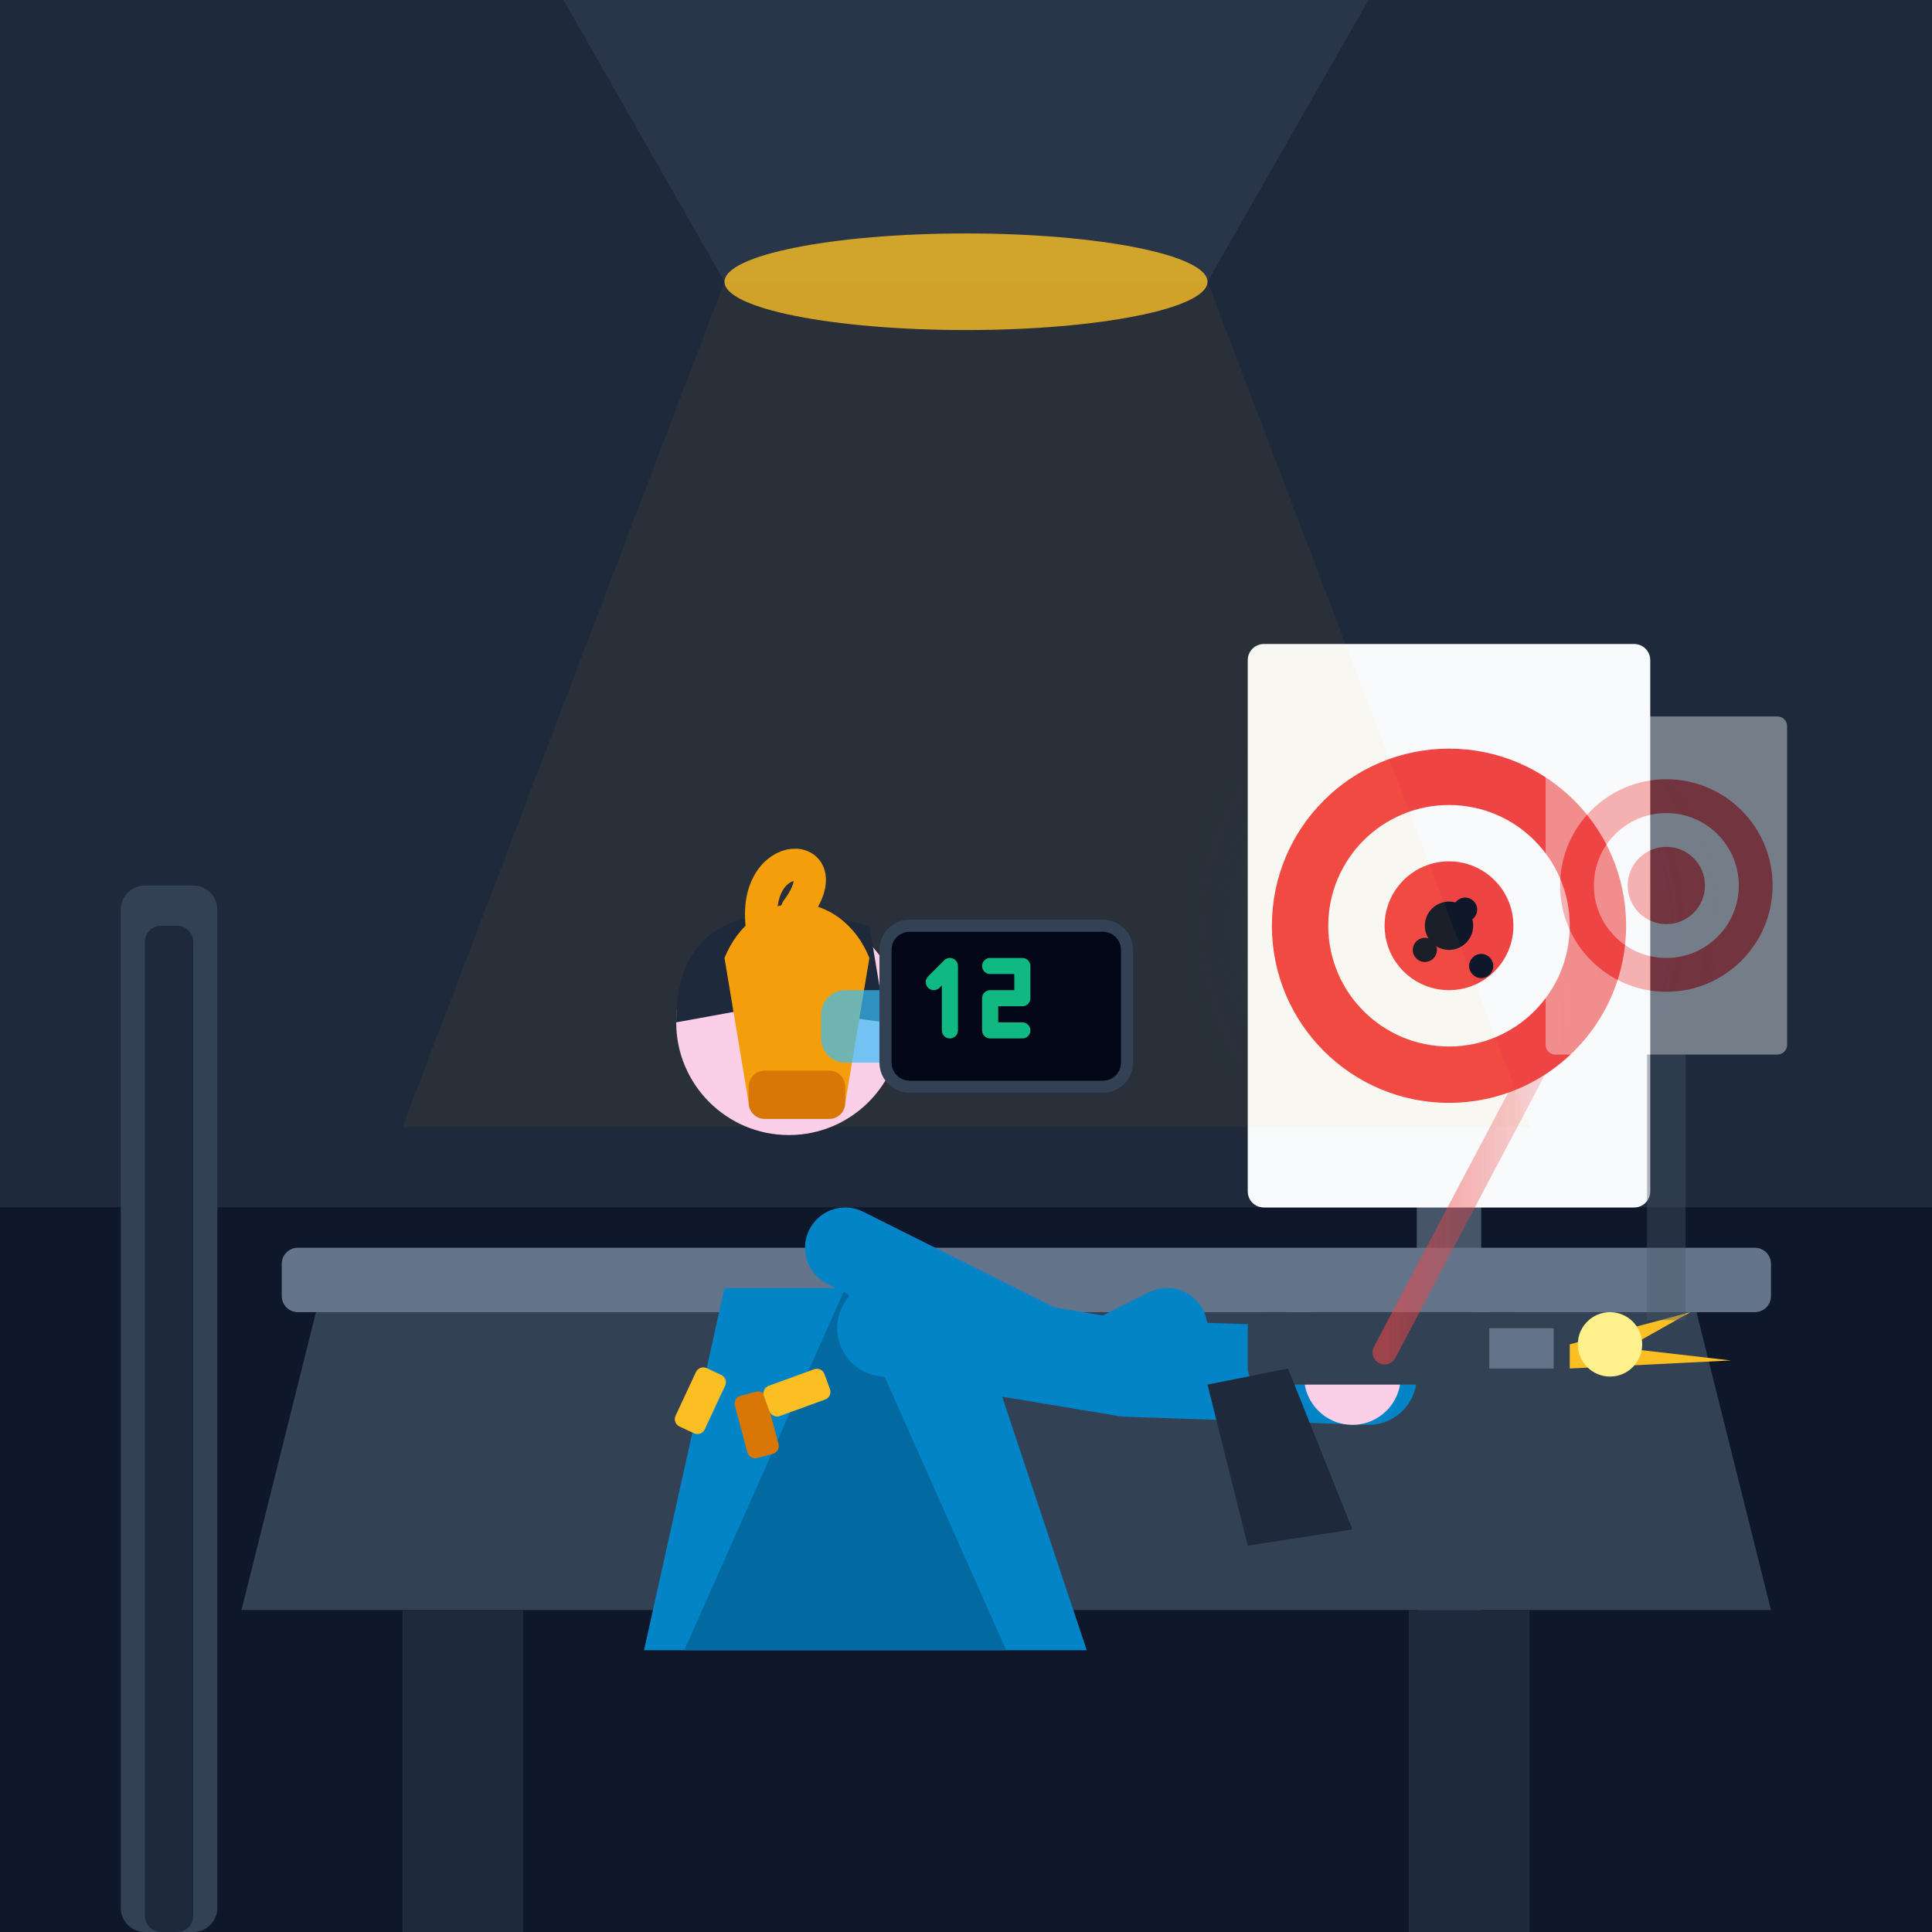
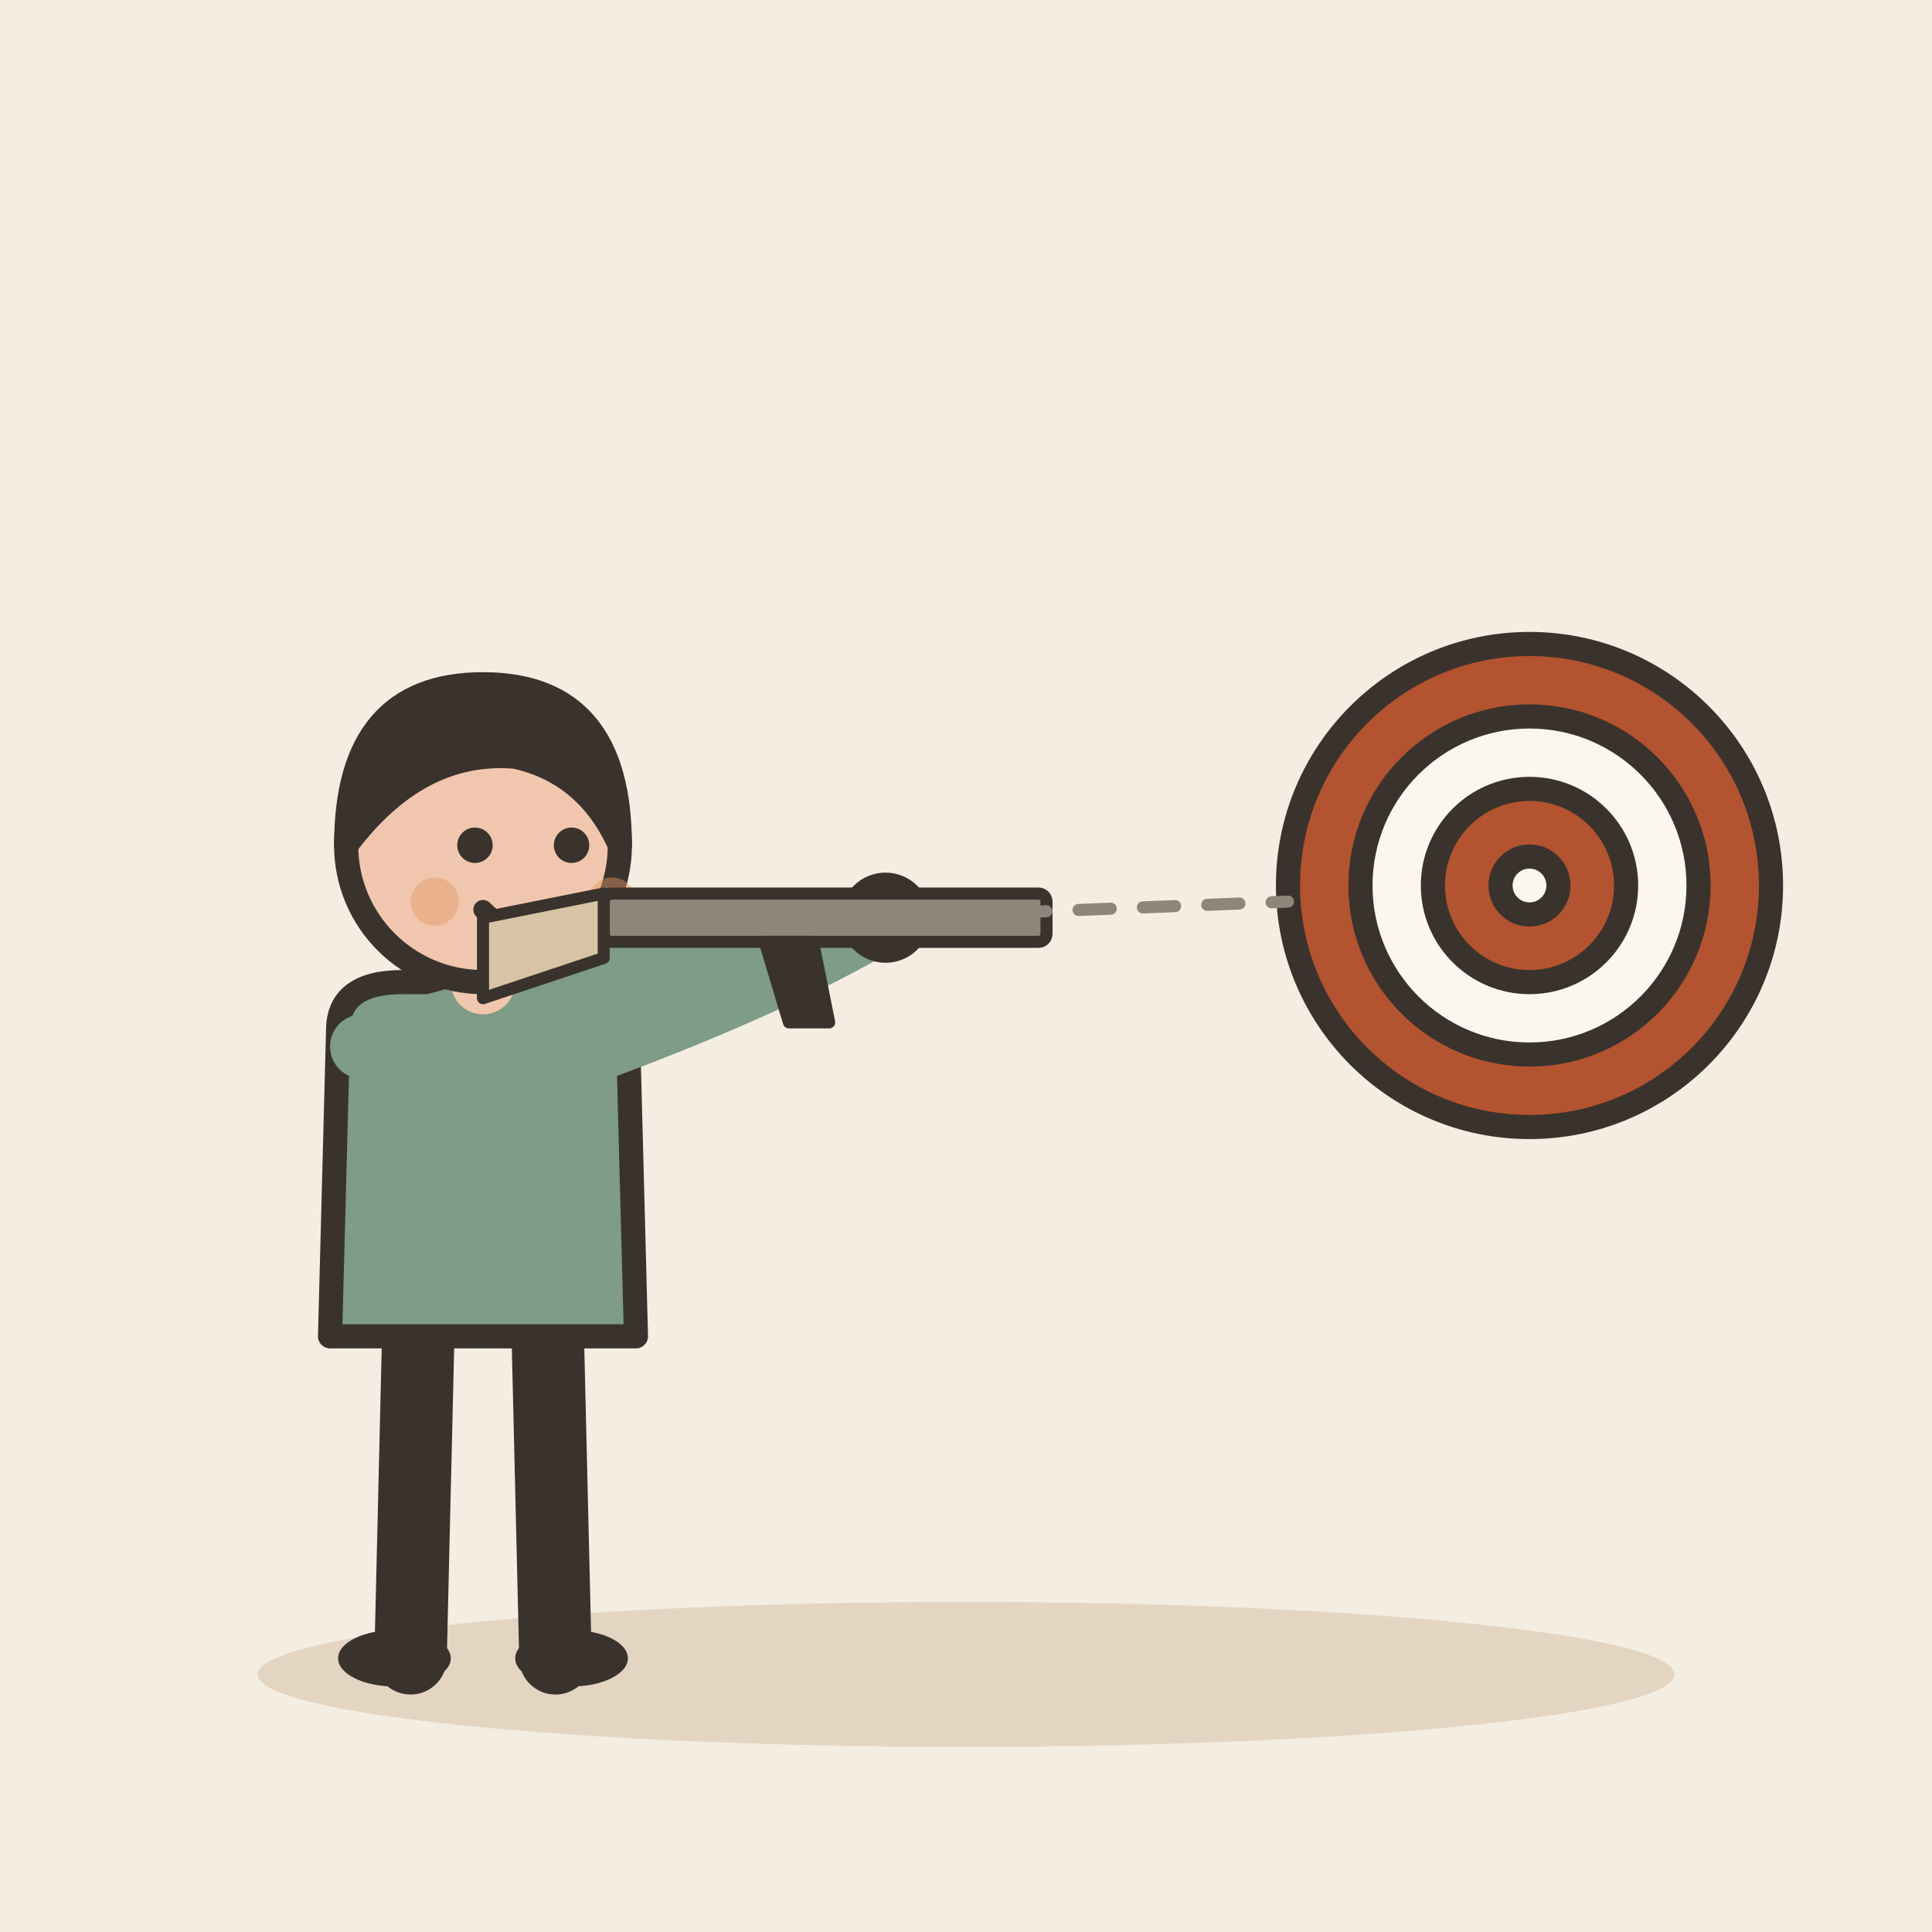
- <svg xmlns="http://www.w3.org/2000/svg" width="240" height="240" viewBox="0 0 240 240">
-   <rect width="240" height="240" rx="24" fill="#0f172a" />
-   <defs>
-     <radialGradient id="targetGlow" cx="50%" cy="50%" r="50%">
-       <stop offset="0%" stop-color="#38bdf8" stop-opacity="0.3" />
-       <stop offset="100%" stop-color="#0f172a" stop-opacity="0" />
-     </radialGradient>
-     <linearGradient id="laserBeam" x1="0%" y1="0%" x2="100%" y2="0%">
-       <stop offset="0%" stop-color="#ef4444" stop-opacity="0.8" />
-       <stop offset="100%" stop-color="#ef4444" stop-opacity="0.1" />
-     </linearGradient>
-   </defs>
-   <rect x="0" y="0" width="240" height="150" fill="#1e293b" />
-   <path d="M0 150 L240 150 L240 240 L0 240 Z" fill="#0f172a" />
-   <rect x="15" y="110" width="12" height="130" fill="#334155" rx="3" />
-   <rect x="18" y="115" width="6" height="125" fill="#1e293b" rx="2" />
-   <g transform="translate(160, 65)">
-     <rect x="16" y="50" width="8" height="90" fill="#475569" />
-     <circle cx="20" cy="50" r="35" fill="url(#targetGlow)" />
-     <rect x="-5" y="15" width="50" height="70" fill="#f8fafc" rx="2" />
-     <circle cx="20" cy="50" r="22" fill="#ef4444" />
-     <circle cx="20" cy="50" r="15" fill="#f8fafc" />
-     <circle cx="20" cy="50" r="8" fill="#ef4444" />
-     <circle cx="20" cy="50" r="3" fill="#0f172a" />
-     <circle cx="22" cy="48" r="1.5" fill="#0f172a" />
-     <circle cx="17" cy="53" r="1.5" fill="#0f172a" />
-     <circle cx="24" cy="55" r="1.5" fill="#0f172a" />
+ <svg xmlns="http://www.w3.org/2000/svg" viewBox="0 0 240 240" data-style="editorial">
+   <rect width="240" height="240" fill="#F4EDE2" />
+   <ellipse cx="120" cy="208" rx="88" ry="9" fill="#E3D5C1" />
+   <circle cx="190" cy="110" r="30" fill="#B4532F" stroke="#3A332D" stroke-width="3" stroke-linecap="round" stroke-linejoin="round" />
+   <circle cx="190" cy="110" r="21" fill="#FBF6EE" stroke="#3A332D" stroke-width="3" stroke-linecap="round" stroke-linejoin="round" />
+   <circle cx="190" cy="110" r="12" fill="#B4532F" stroke="#3A332D" stroke-width="3" stroke-linecap="round" stroke-linejoin="round" />
+   <circle cx="190" cy="110" r="3.6" fill="#FBF6EE" stroke="#3A332D" stroke-width="3" stroke-linecap="round" stroke-linejoin="round" />
+   <g transform="translate(60 206)">
+     <path d="M-8 -42L-9 0" stroke="#3A332D" stroke-width="9" stroke-linecap="round" fill="none" />
+     <path d="M8 -42L9 0" stroke="#3A332D" stroke-width="9" stroke-linecap="round" fill="none" />
+     <ellipse cx="-11" cy="0" rx="7" ry="3.5" fill="#3A332D" />
+     <ellipse cx="11" cy="0" rx="7" ry="3.5" fill="#3A332D" />
+     <path d="M-18 -78Q-18 -84 -10 -84L10 -84Q18 -84 18 -78L19 -40L-19 -40Z" fill="#7E9C86" stroke="#3A332D" stroke-width="3" stroke-linecap="round" stroke-linejoin="round" />
+     <path d="M-15 -76Q8.5 -83 40 -90" fill="none" stroke="#7E9C86" stroke-width="8" stroke-linecap="round" stroke-linejoin="round" />
+     <circle cx="40" cy="-90" r="4.6" fill="#F0C7AE" stroke="#3A332D" stroke-linecap="round" stroke-linejoin="round" stroke-width="2" />
+     <path d="M15 -76Q36.5 -84 50 -92" fill="none" stroke="#7E9C86" stroke-width="8" stroke-linecap="round" stroke-linejoin="round" />
+     <circle cx="50" cy="-92" r="4.6" fill="#F0C7AE" stroke="#3A332D" stroke-linecap="round" stroke-linejoin="round" stroke-width="2" />
+     <path d="M0 -84L0 -88" stroke="#F0C7AE" stroke-width="8" stroke-linecap="round" fill="none" />
+     <circle cx="0" cy="-101" r="17" fill="#F0C7AE" stroke="#3A332D" stroke-width="3" stroke-linecap="round" stroke-linejoin="round" />
+     <path d="M-17 -101Q-17 -121 0 -121Q17 -121 17 -101Q13 -110 4 -112Q-8 -113 -17 -101Z" fill="#3A332D" stroke="#3A332D" stroke-width="3" stroke-linecap="round" stroke-linejoin="round" />
+     <circle cx="-1" cy="-101" r="2.2" fill="#3A332D" />
+     <circle cx="11" cy="-101" r="2.2" fill="#3A332D" />
+     <path d="M0 -93Q5 -88 10 -93" fill="none" stroke="#3A332D" stroke-width="2.4" stroke-linecap="round" stroke-linejoin="round" />
+     <circle cx="-6" cy="-94" r="3" fill="#E39A62" opacity="0.45" />
+     <circle cx="16" cy="-94" r="3" fill="#E39A62" opacity="0.45" />
+     <g transform="translate(50 -92) scale(0.5 0.5)">
+       <rect x="-70" y="-6" width="110" height="12" rx="2" fill="#8F857A" stroke="#3A332D" stroke-width="3" stroke-linecap="round" stroke-linejoin="round" />
+       <path d="M-70 -6L-100 0L-100 20L-70 10Z" fill="#D8C3A5" stroke="#3A332D" stroke-width="3" stroke-linecap="round" stroke-linejoin="round" />
+       <path d="M-30 6L-24 26L-14 26L-18 6Z" fill="#3A332D" stroke="#3A332D" stroke-width="3" stroke-linecap="round" stroke-linejoin="round" />
+     </g>
  </g>
-   <path d="M70 0 L90 35 L150 35 L170 0 Z" fill="#334155" opacity="0.5" />
-   <ellipse cx="120" cy="35" rx="30" ry="6" fill="#fbbf24" opacity="0.8" />
-   <path d="M90 35 L50 140 L190 140 L150 35 Z" fill="#fbbf24" opacity="0.05" />
-   <path d="M40 160 L210 160 L220 200 L30 200 Z" fill="#334155" />
-   <rect x="35" y="155" width="185" height="8" fill="#64748b" rx="2" />
-   <rect x="50" y="200" width="15" height="40" fill="#1e293b" />
-   <rect x="175" y="200" width="15" height="40" fill="#1e293b" />
-   <g transform="translate(60, 95)">
-     <path d="M30 65 L60 65 L75 110 L20 110 Z" fill="#0284c7" />
-     <path d="M45 65 L65 110 L25 110 Z" fill="#0369a1" />
-     <circle cx="38" cy="32" r="14" fill="#fbcfe8" />
-     <path d="M24 32 C24 20, 32 16, 48 20 L50 32 L35 30 Z" fill="#1e293b" />
-     <path d="M30 24 A 10 12 0 0 1 48 24 L 45 42 L 33 42 Z" fill="#f59e0b" />
-     <rect x="33" y="38" width="12" height="6" fill="#d97706" rx="2" />
-     <path d="M39 18 C 45 10, 32 10, 35 22" fill="none" stroke="#f59e0b" stroke-width="4" stroke-linecap="round" />
-     <rect x="42" y="28" width="16" height="9" rx="3" fill="#38bdf8" opacity="0.7" />
-     <path d="M54 30 L65 32" stroke="#0f172a" stroke-width="2" />
-     <path d="M45 60 L75 75 L85 70" fill="none" stroke="#0284c7" stroke-width="10" stroke-linecap="round" stroke-linejoin="round" />
-     <path d="M50 70 L80 75 L110 76" fill="none" stroke="#0284c7" stroke-width="12" stroke-linecap="round" stroke-linejoin="round" />
-     <circle cx="108" cy="76" r="6" fill="#fbcfe8" />
-     <rect x="95" y="68" width="35" height="9" rx="2" fill="#334155" />
-     <rect x="125" y="70" width="8" height="5" fill="#64748b" />
-     <path d="M100 75 L108 95 L95 97 L90 77 Z" fill="#1e293b" />
-     <rect x="100" y="64" width="3" height="4" fill="#64748b" />
-     <rect x="123" y="64" width="2" height="4" fill="#64748b" />
-     <path d="M135 72 L150 68 L142 72.5 L155 74 L135 75 Z" fill="#fbbf24" />
-     <circle cx="140" cy="72" r="4" fill="#fef08a" />
-   </g>
-   <path d="M190 167 L190 167" stroke="#ef4444" stroke-width="2" />
-   <line x1="172" y1="168" x2="200" y2="115" stroke="url(#laserBeam)" stroke-width="3" stroke-linecap="round" opacity="0.7" />
-   <rect x="85" y="170" width="4" height="8" rx="1" fill="#fbbf24" transform="rotate(25 87 174)" />
-   <rect x="92" y="173" width="4" height="8" rx="1" fill="#d97706" transform="rotate(-15 94 177)" />
-   <rect x="97" y="169" width="4" height="8" rx="1" fill="#fbbf24" transform="rotate(70 99 173)" />
-   <g transform="translate(195, 80) scale(0.6)" opacity="0.4">
-     <rect x="16" y="50" width="8" height="90" fill="#475569" />
-     <rect x="-5" y="15" width="50" height="70" fill="#f8fafc" rx="2" />
-     <circle cx="20" cy="50" r="22" fill="#ef4444" />
-     <circle cx="20" cy="50" r="15" fill="#f8fafc" />
-     <circle cx="20" cy="50" r="8" fill="#ef4444" />
-   </g>
-   <rect x="110" y="115" width="30" height="20" rx="3" fill="#020617" stroke="#334155" stroke-width="1.5" />
-   <polyline points="116,122 118,120 118,128" fill="none" stroke="#10b981" stroke-width="2" stroke-linecap="round" stroke-linejoin="round" />
-   <polyline points="123,120 127,120 127,124 123,124 123,128 127,128" fill="none" stroke="#10b981" stroke-width="2" stroke-linecap="round" stroke-linejoin="round" />
-   <polyline points="132,120 136,120 136,128 132,128 Z" fill="none" stroke="#10b981" stroke-width="2" stroke-linecap="round" stroke-linejoin="round" />
+   <path d="M110 114L160 112" fill="none" stroke="#8F857A" stroke-width="1.5" stroke-linecap="round" stroke-linejoin="round" stroke-dasharray="4 4" />
</svg>
